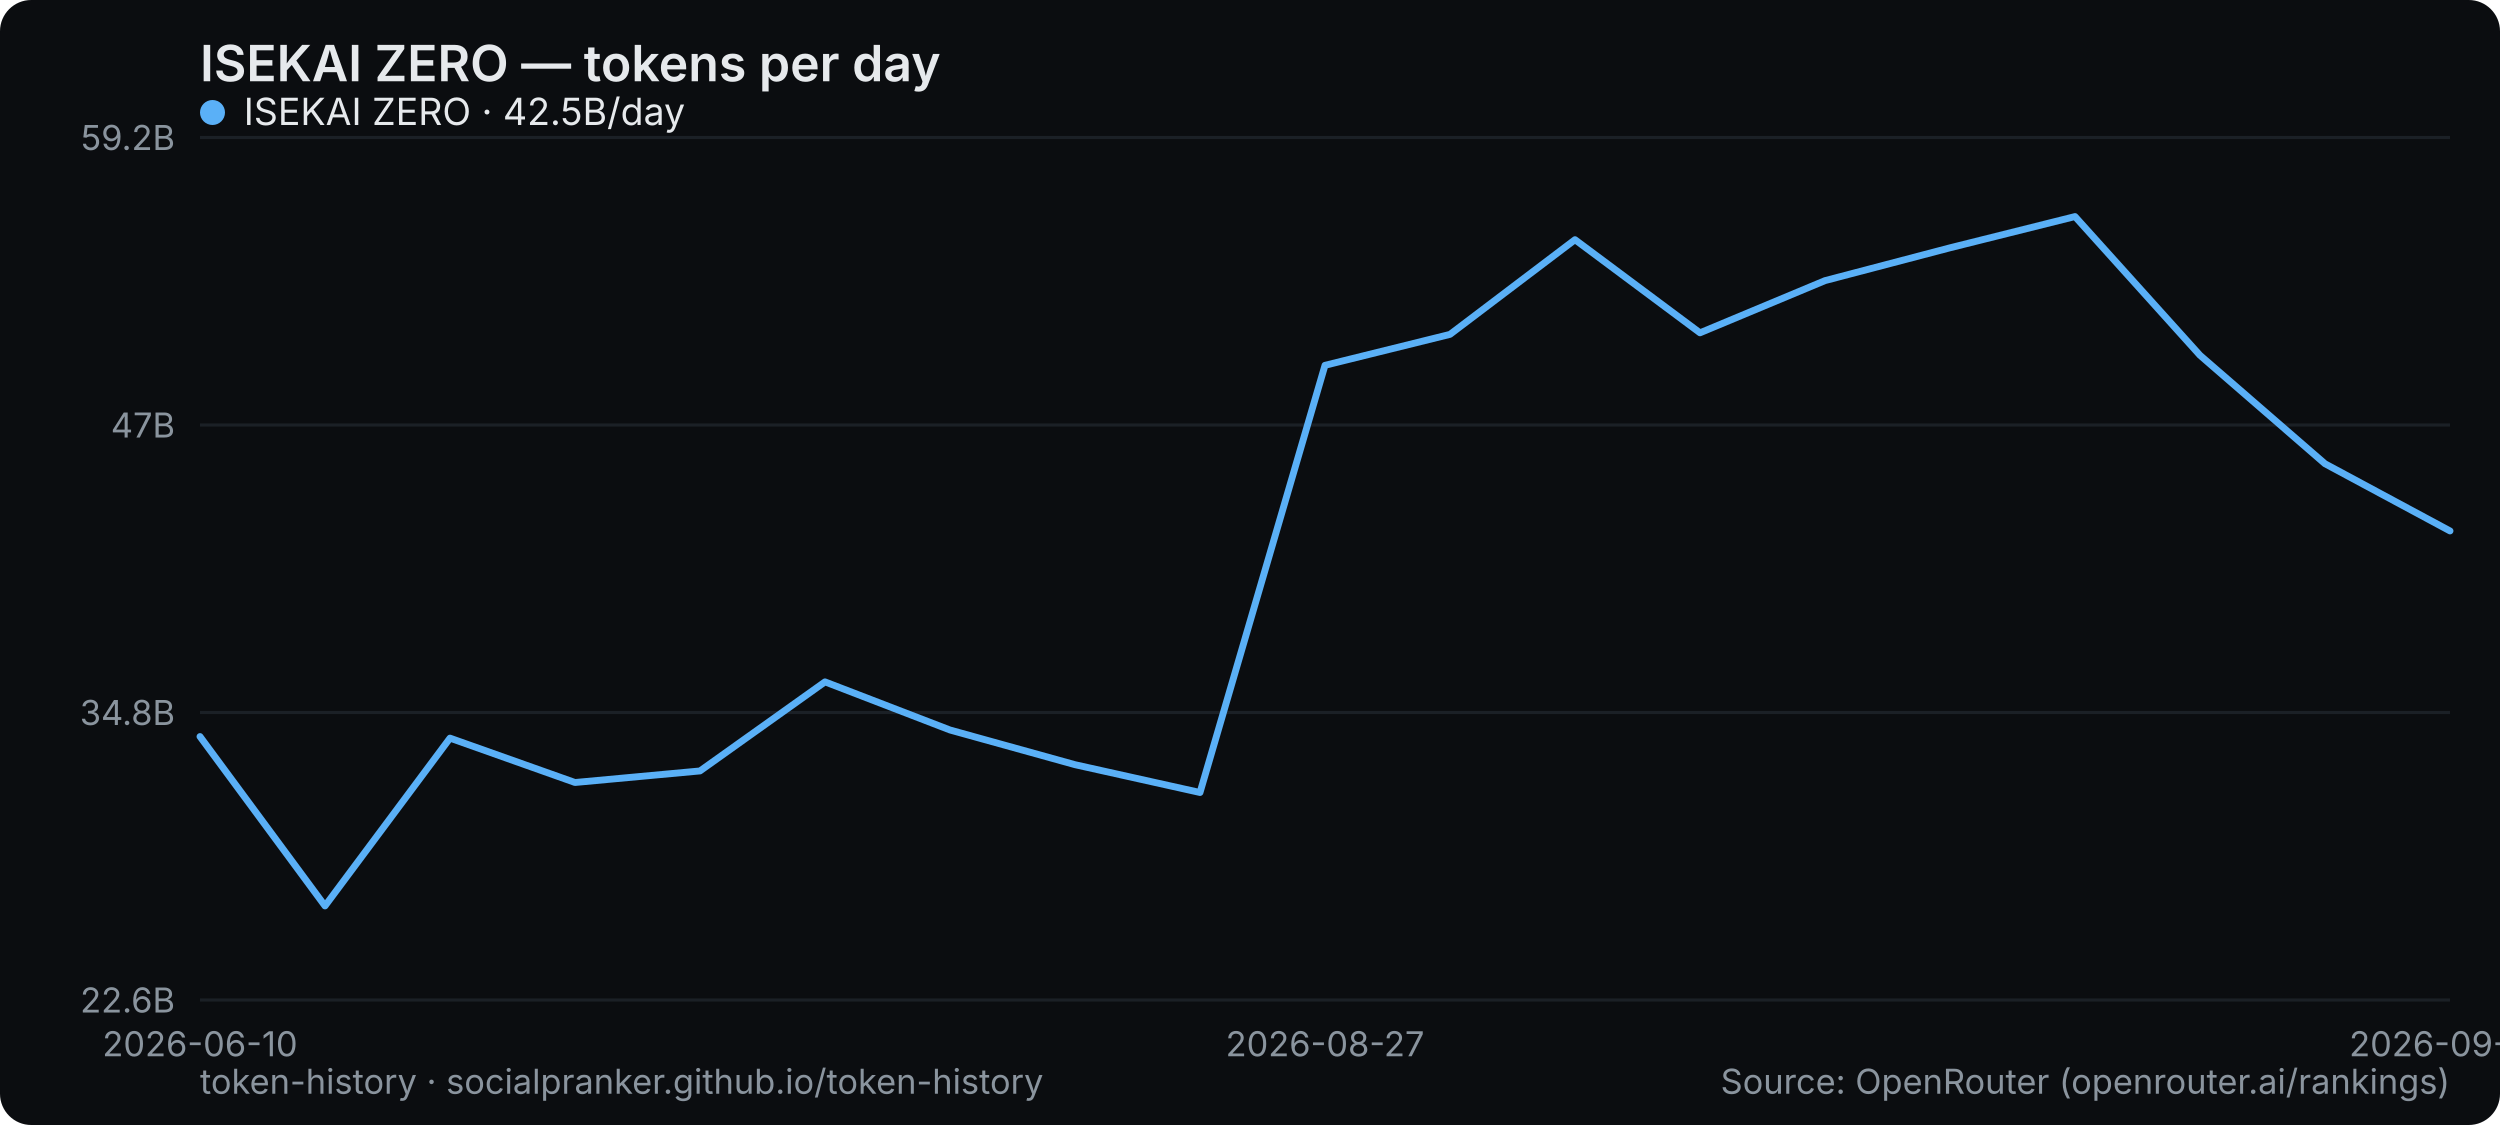
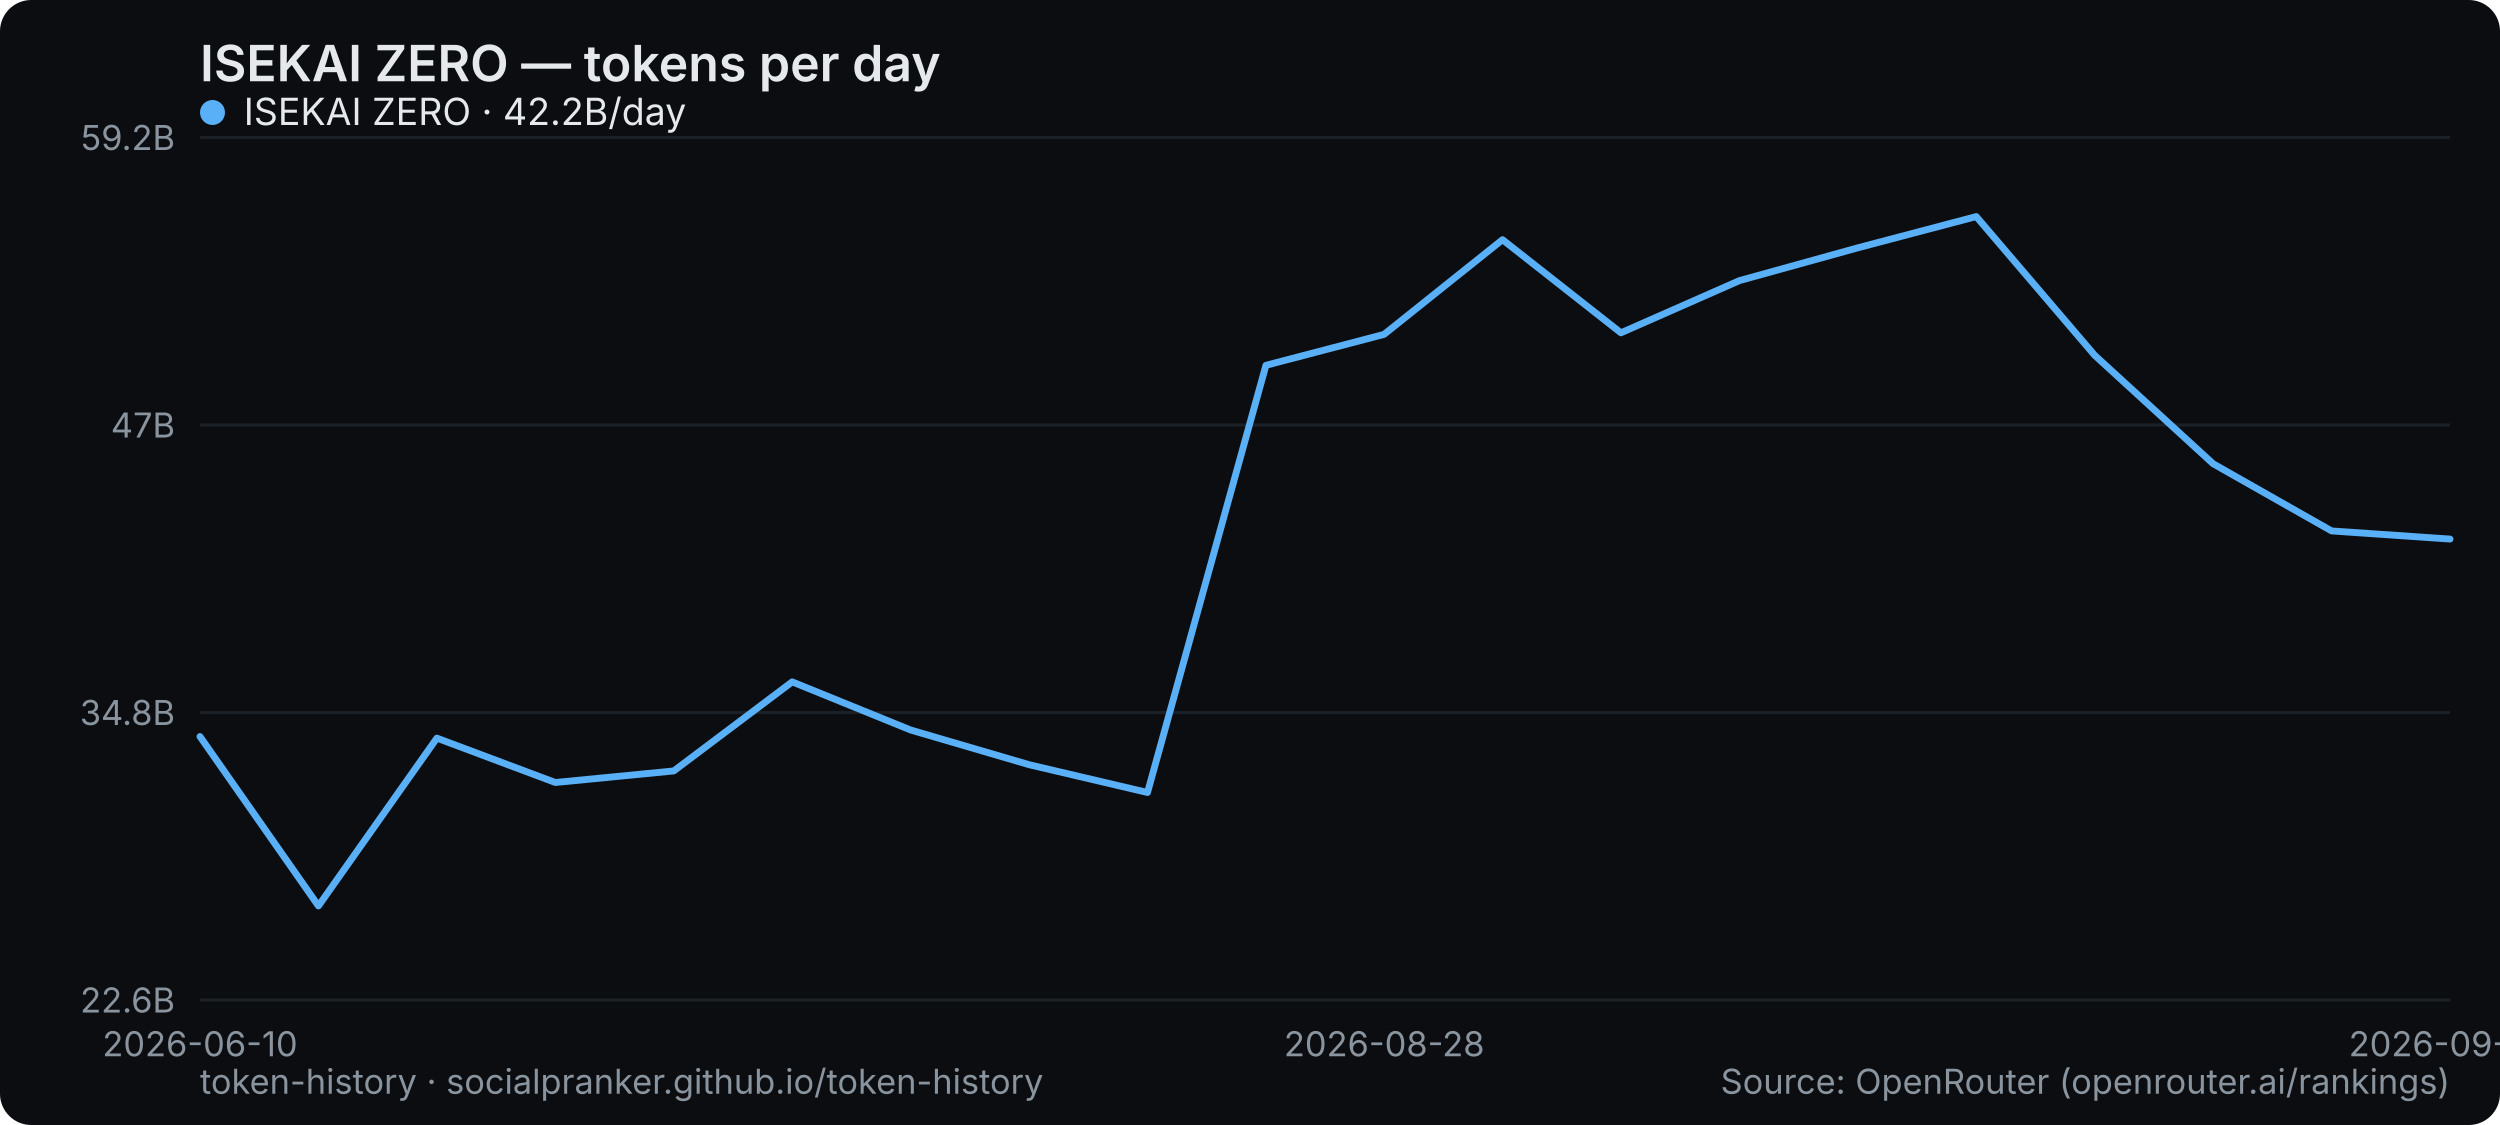
<svg xmlns="http://www.w3.org/2000/svg" width="800" height="360" viewBox="0 0 800 360" role="img" aria-label="ISEKAI ZERO — tokens per day">
  <rect width="800" height="360" rx="10" fill="#0b0d10" />
  <text x="64" y="26" font-family="system-ui,-apple-system,Segoe UI,sans-serif" font-size="16" font-weight="600" fill="#e6e9ec">ISEKAI ZERO — tokens per day</text>
  <line x1="64" y1="320" x2="784" y2="320" stroke="#1b2026" stroke-width="1" />
  <text x="56" y="324" text-anchor="end" font-family="system-ui,-apple-system,Segoe UI,sans-serif" font-size="11" fill="#8a949e">22.6B</text>
  <line x1="64" y1="228" x2="784" y2="228" stroke="#1b2026" stroke-width="1" />
  <text x="56" y="232" text-anchor="end" font-family="system-ui,-apple-system,Segoe UI,sans-serif" font-size="11" fill="#8a949e">34.8B</text>
  <line x1="64" y1="136" x2="784" y2="136" stroke="#1b2026" stroke-width="1" />
  <text x="56" y="140" text-anchor="end" font-family="system-ui,-apple-system,Segoe UI,sans-serif" font-size="11" fill="#8a949e">47B</text>
  <line x1="64" y1="44" x2="784" y2="44" stroke="#1b2026" stroke-width="1" />
  <text x="56" y="48" text-anchor="end" font-family="system-ui,-apple-system,Segoe UI,sans-serif" font-size="11" fill="#8a949e">59.2B</text>
  <text x="64" y="338" text-anchor="middle" font-family="system-ui,-apple-system,Segoe UI,sans-serif" font-size="11" fill="#8a949e">2026-06-10</text>
-   <text x="424" y="338" text-anchor="middle" font-family="system-ui,-apple-system,Segoe UI,sans-serif" font-size="11" fill="#8a949e">2026-08-27</text>
-   <text x="784" y="338" text-anchor="middle" font-family="system-ui,-apple-system,Segoe UI,sans-serif" font-size="11" fill="#8a949e">2026-09-05</text>
-   <polyline points="64.0,235.7 104.0,289.9 144.0,236.2 184.0,250.4 224.0,246.7 264.0,218.2 304.0,233.6 344.0,244.7 384.0,253.6 424.0,116.9 464.0,107.0 504.0,76.7 544.0,106.5 584.0,89.8 624.0,79.3 664.0,69.3 704.0,113.7 744.0,148.4 784.0,169.9" fill="none" stroke="#5ab0f7" stroke-width="2.2" stroke-linejoin="round" stroke-linecap="round" />
+   <text x="442.947" y="338" text-anchor="middle" font-family="system-ui,-apple-system,Segoe UI,sans-serif" font-size="11" fill="#8a949e">2026-08-28</text>
+   <text x="784" y="338" text-anchor="middle" font-family="system-ui,-apple-system,Segoe UI,sans-serif" font-size="11" fill="#8a949e">2026-09-06</text>
+   <polyline points="64.0,235.7 101.9,289.9 139.8,236.2 177.7,250.4 215.6,246.7 253.5,218.2 291.4,233.6 329.3,244.7 367.2,253.6 405.1,116.9 442.9,107.0 480.8,76.7 518.7,106.5 556.6,89.8 594.5,79.3 632.4,69.3 670.3,113.7 708.2,148.4 746.1,169.9 784.0,172.5" fill="none" stroke="#5ab0f7" stroke-width="2.2" stroke-linejoin="round" stroke-linecap="round" />
  <g font-family="system-ui,-apple-system,Segoe UI,sans-serif" font-size="12">
    <circle cx="68" cy="36" r="4" fill="#5ab0f7" />
-     <text x="78" y="40" fill="#e6e9ec">ISEKAI ZERO · 42.5B/day</text>
+     <text x="78" y="40" fill="#e6e9ec">ISEKAI ZERO · 42.2B/day</text>
  </g>
  <text x="64" y="350" font-family="system-ui,-apple-system,Segoe UI,sans-serif" font-size="11" fill="#8a949e">token-history · socialpranker.github.io/token-history</text>
  <text x="784" y="350" text-anchor="end" font-family="system-ui,-apple-system,Segoe UI,sans-serif" font-size="11" fill="#8a949e">Source: OpenRouter (openrouter.ai/rankings)</text>
</svg>
